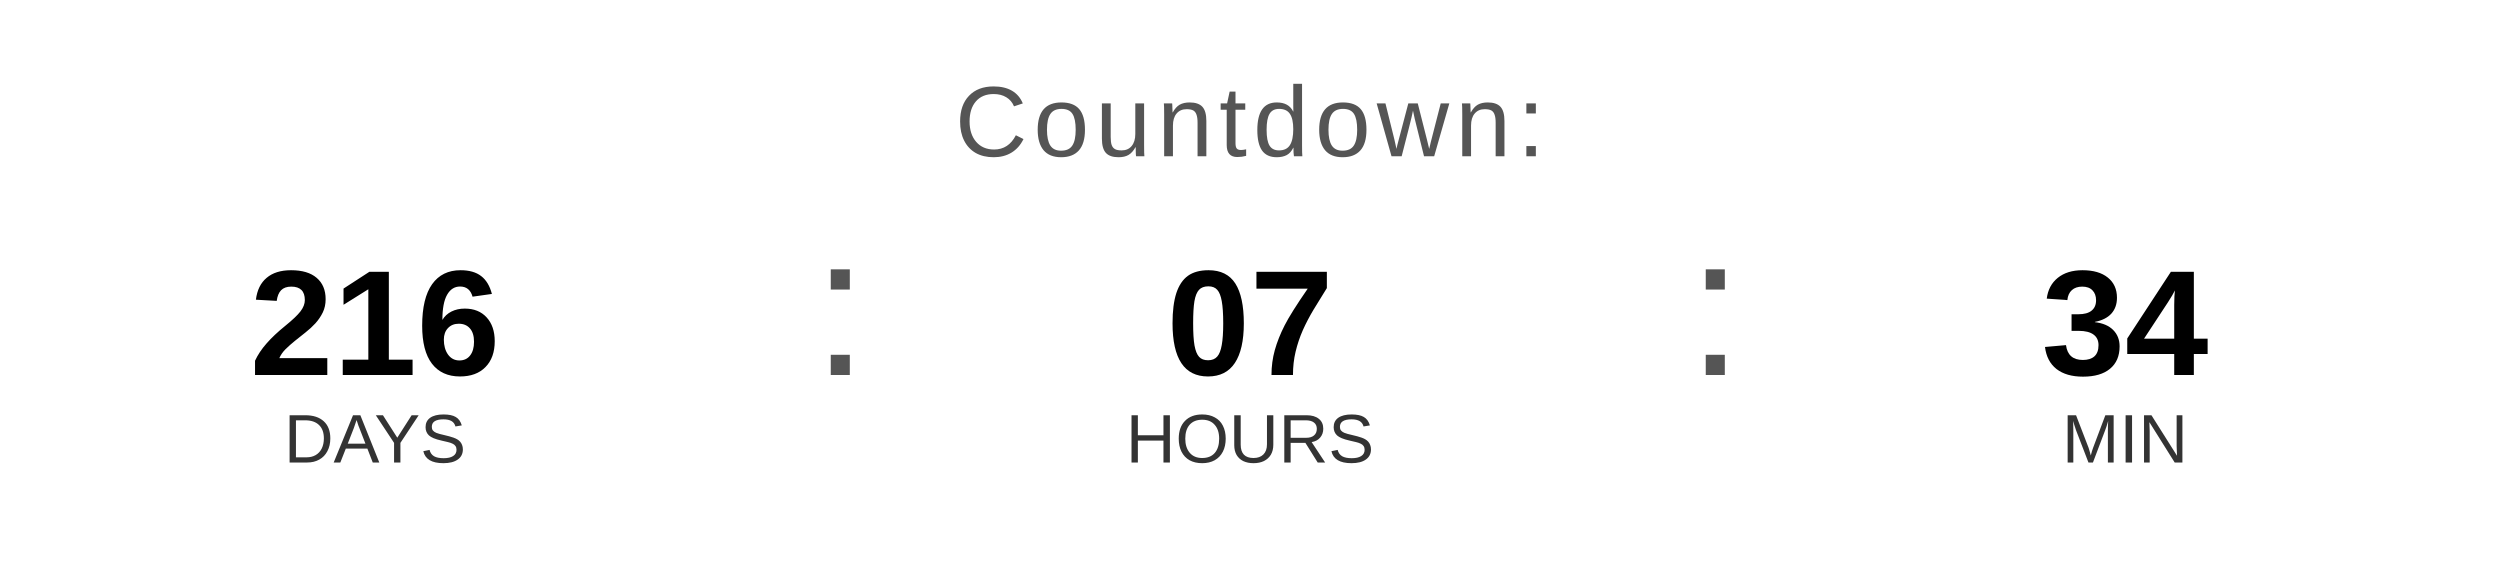
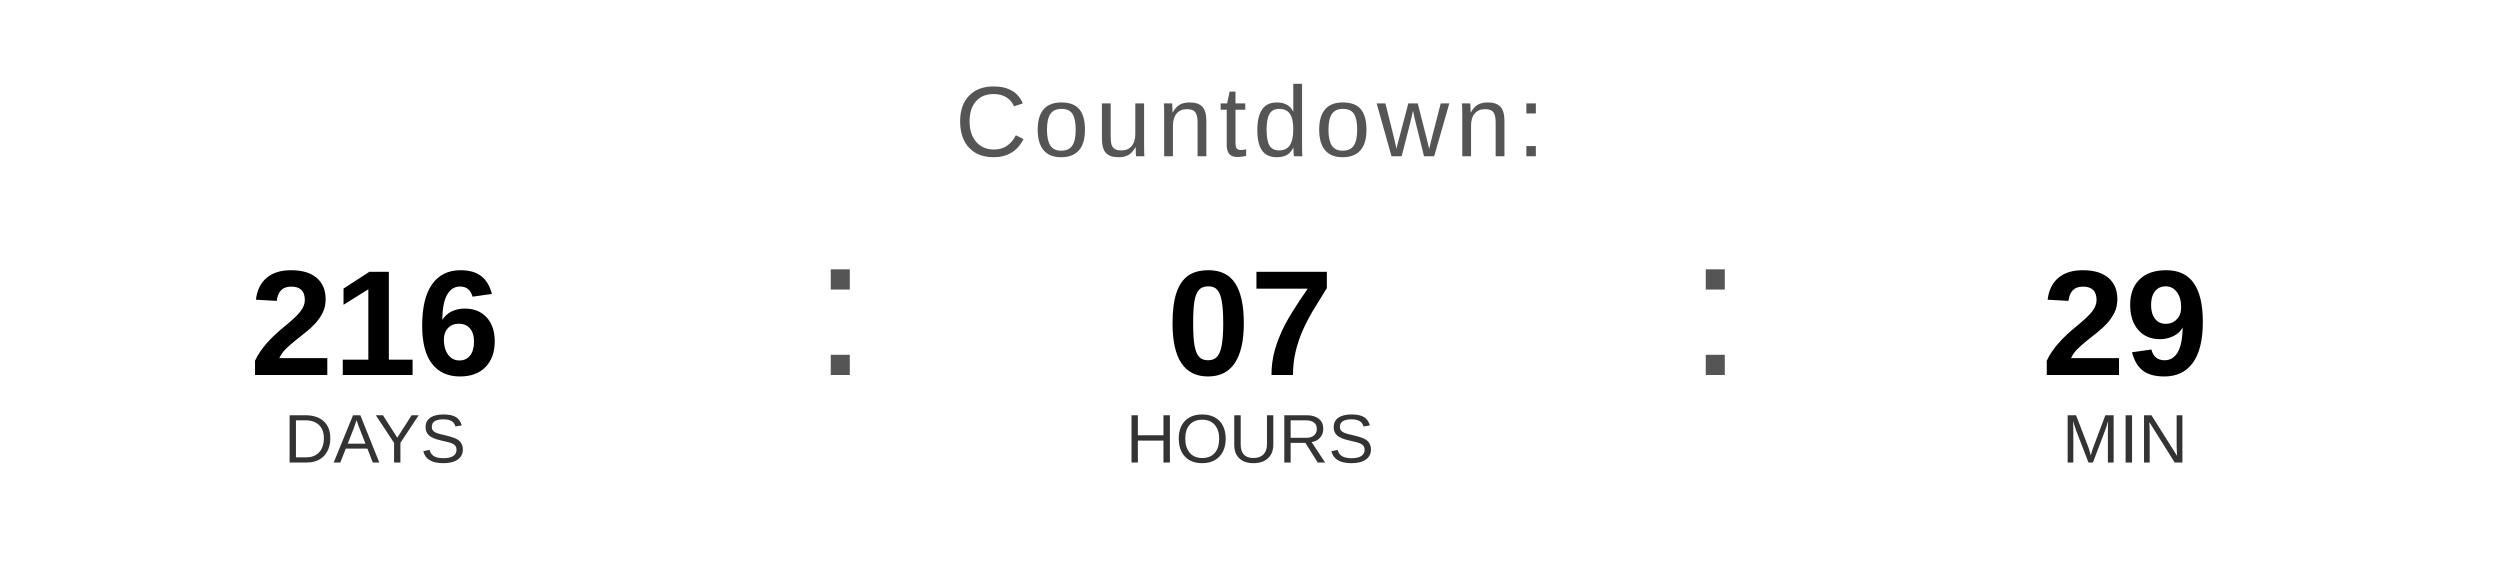
<svg xmlns="http://www.w3.org/2000/svg" width="400" height="90" viewBox="0 0 400 90">
  <text x="200" y="25" font-family="Arial, Helvetica, sans-serif" font-size="16" fill="#555555" text-anchor="middle" letter-spacing="1">
    Countdown:
  </text>
  <text x="60" y="60" font-family="Arial, Helvetica, sans-serif" font-size="24" font-weight="bold" fill="#000000" text-anchor="middle">216</text>
  <text x="60" y="74" font-family="Arial, Helvetica, sans-serif" font-size="11" fill="#333333" text-anchor="middle">DAYS</text>
  <text x="130" y="60" font-family="Arial, sans-serif" font-size="32" fill="#555555">:</text>
  <text x="200" y="60" font-family="Arial, Helvetica, sans-serif" font-size="24" font-weight="bold" fill="#000000" text-anchor="middle">07</text>
  <text x="200" y="74" font-family="Arial, Helvetica, sans-serif" font-size="11" fill="#333333" text-anchor="middle">HOURS</text>
  <text x="270" y="60" font-family="Arial, sans-serif" font-size="32" fill="#555555">:</text>
-   <text x="340" y="60" font-family="Arial, Helvetica, sans-serif" font-size="24" font-weight="bold" fill="#000000" text-anchor="middle">34</text>
+   <text x="340" y="60" font-family="Arial, Helvetica, sans-serif" font-size="24" font-weight="bold" fill="#000000" text-anchor="middle">29</text>
  <text x="340" y="74" font-family="Arial, Helvetica, sans-serif" font-size="11" fill="#333333" text-anchor="middle">MIN</text>
</svg>
